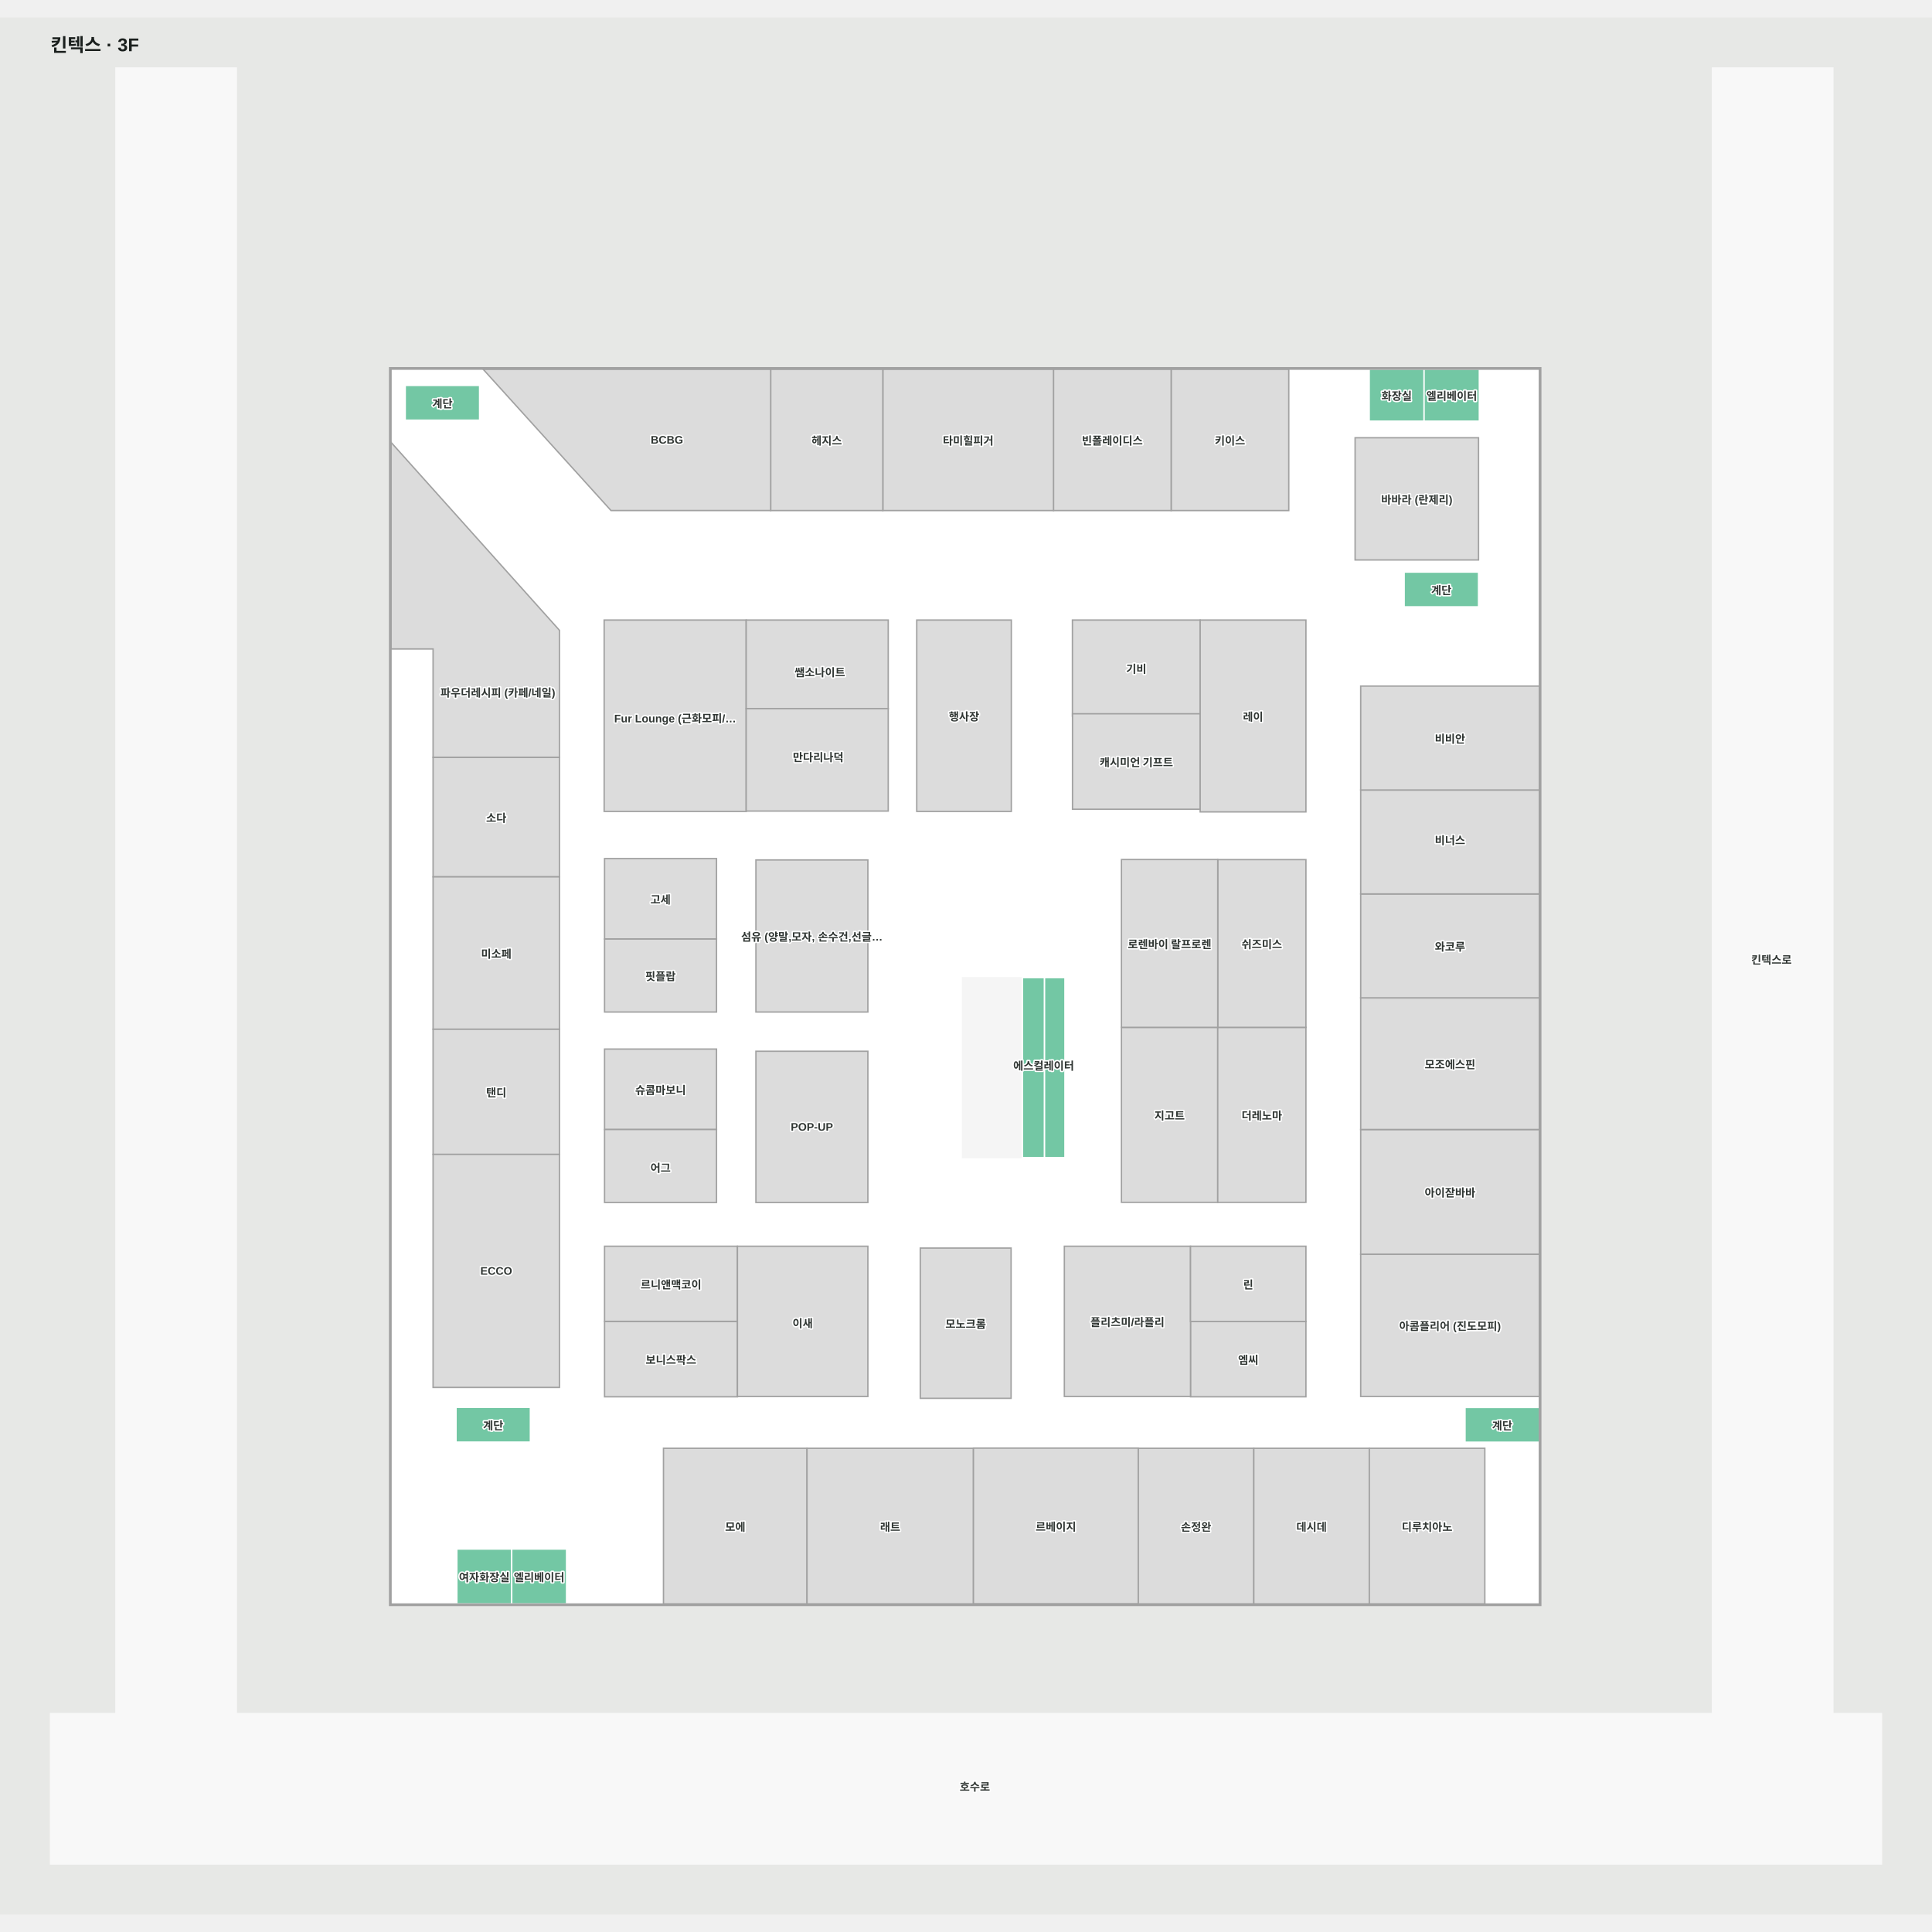
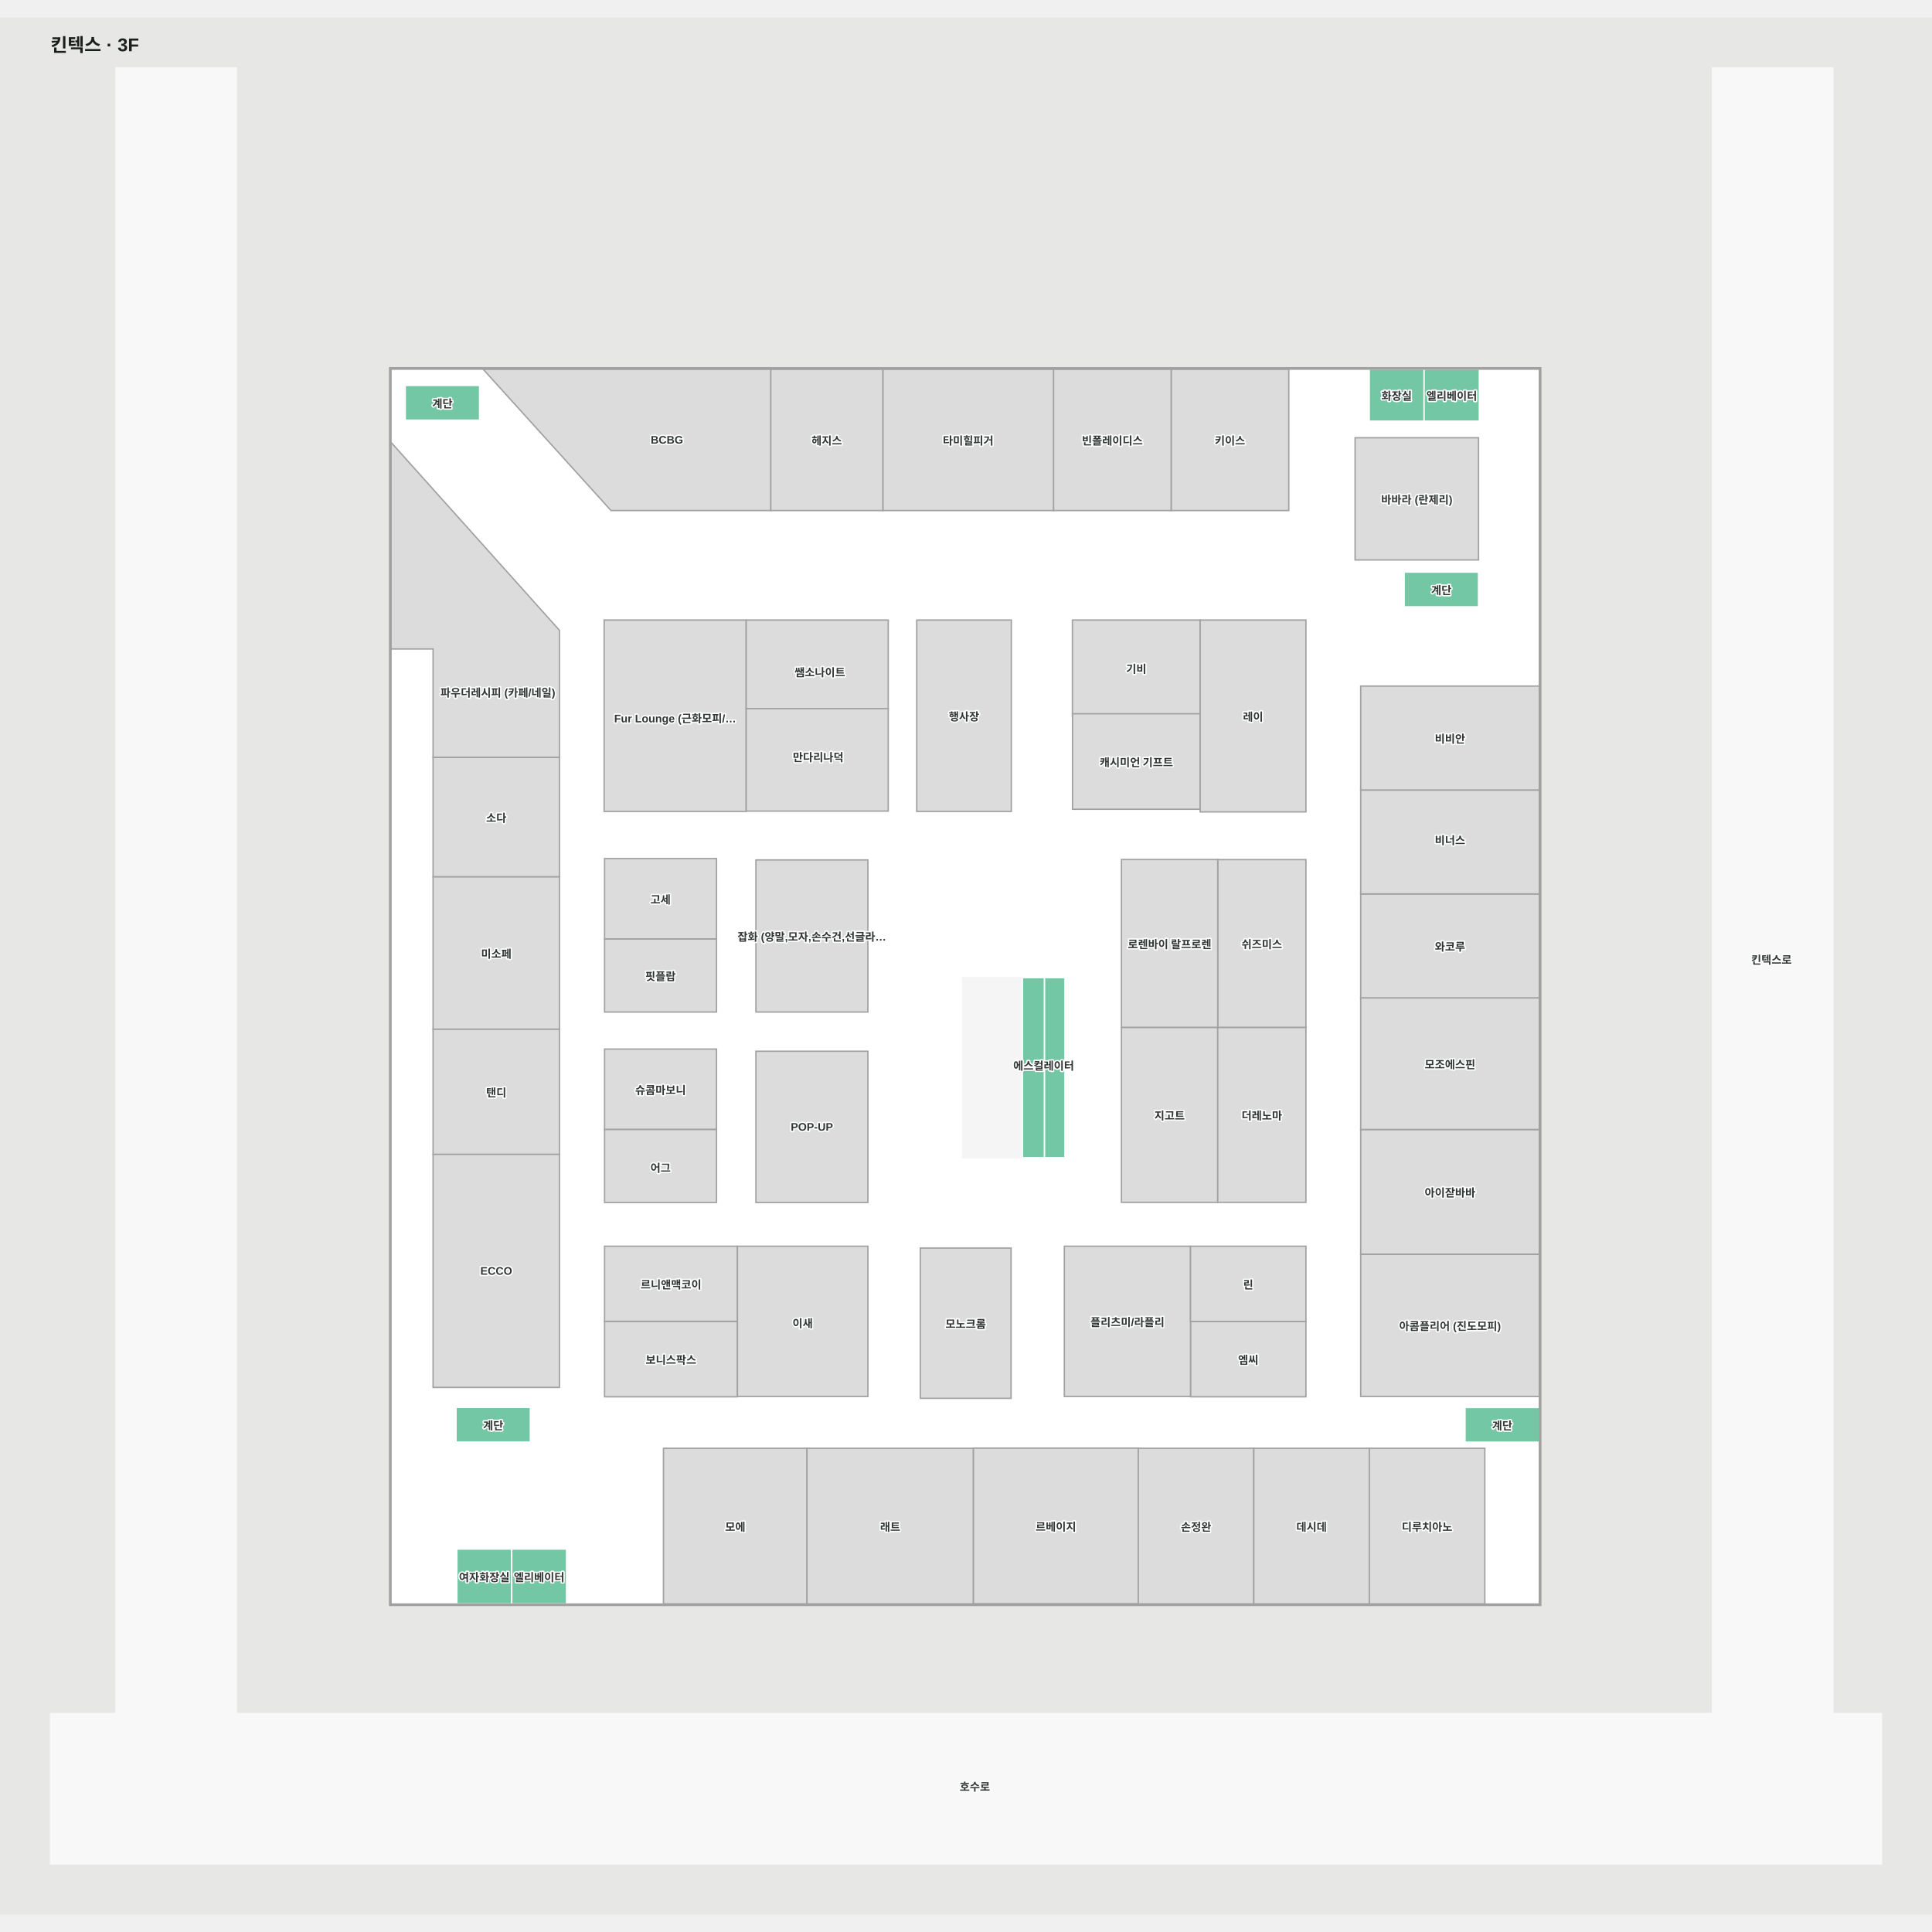
<svg xmlns="http://www.w3.org/2000/svg" viewBox="-52.974 -54.713 2102.697 2064.653" width="1200" height="1200" role="img" aria-labelledby="title desc">
  <rect x="-52.974" y="-54.713" width="2102.697" height="2064.653" fill="#e7e8e6" />
  <g>
    <polygon points="1941.78,1791.29 1941.78,0.29 1810.83,0.29 1810.83,1791.29 204.18,1791.29 204.18,0.29 73.23,0.29 73.23,1791.29 2.03,1791.29 2.03,1954.94 1994.72,1954.94 1994.72,1791.29" fill="#f8f8f8" fill-opacity="1" stroke="#f8f8f8" stroke-width="1.5" />
    <polygon points="1622.41,1672.01 372.59,1672.01 372.59,328.02 1622.41,328.02" fill="#ffffff" fill-opacity="1" stroke="#ffffff" stroke-width="1.5" />
  </g>
  <g>
    <polygon points="1349.67,328.02 1221.64,328.02 1221.64,481.93 1349.67,481.93" fill="#dcdcdc" fill-opacity="1" stroke="#a1a1a1" stroke-width="1.5" />
    <polygon points="1221.64,328.02 1093.60,328.02 1093.60,481.93 1221.64,481.93" fill="#dcdcdc" fill-opacity="1" stroke="#a1a1a1" stroke-width="1.5" />
    <polygon points="1093.60,328.02 907.85,328.02 907.85,481.93 1093.60,481.93" fill="#dcdcdc" fill-opacity="1" stroke="#a1a1a1" stroke-width="1.5" />
    <polygon points="907.85,328.02 785.79,328.02 785.79,481.93 907.85,481.93" fill="#dcdcdc" fill-opacity="1" stroke="#a1a1a1" stroke-width="1.5" />
    <polygon points="785.79,328.02 472.76,328.02 612.03,481.93 785.79,481.93" fill="#dcdcdc" fill-opacity="1" stroke="#a1a1a1" stroke-width="1.5" />
    <polygon points="372.59,407.64 372.59,632.59 418.36,632.59 418.36,750.57 555.91,750.57 555.91,612.25" fill="#dcdcdc" fill-opacity="1" stroke="#a1a1a1" stroke-width="1.5" />
    <polygon points="1272.36,1044.38 1167.55,1044.38 1167.55,1234.84 1272.36,1234.84" fill="#dcdcdc" fill-opacity="1" stroke="#a1a1a1" stroke-width="1.5" />
    <polygon points="1368.33,1364.53 1242.73,1364.53 1242.73,1446.46 1368.33,1446.46" fill="#dcdcdc" fill-opacity="1" stroke="#a1a1a1" stroke-width="1.5" />
    <polygon points="749.61,1364.36 605.00,1364.36 605.00,1446.46 749.61,1446.46" fill="#dcdcdc" fill-opacity="1" stroke="#a1a1a1" stroke-width="1.5" />
    <polygon points="891.58,862.19 769.74,862.19 769.74,1027.70 891.58,1027.70" fill="#dcdcdc" fill-opacity="1" stroke="#a1a1a1" stroke-width="1.5" />
    <polygon points="726.84,860.69 605.00,860.69 605.00,948.26 726.84,948.26" fill="#dcdcdc" fill-opacity="1" stroke="#a1a1a1" stroke-width="1.5" />
    <polygon points="726.84,948.26 605.00,948.26 605.00,1027.70 726.84,1027.70" fill="#dcdcdc" fill-opacity="1" stroke="#a1a1a1" stroke-width="1.5" />
    <polygon points="891.58,1070.39 769.74,1070.39 769.74,1235.00 891.58,1235.00" fill="#dcdcdc" fill-opacity="1" stroke="#a1a1a1" stroke-width="1.5" />
    <polygon points="726.84,1068.00 605.00,1068.00 605.00,1155.56 726.84,1155.56" fill="#dcdcdc" fill-opacity="1" stroke="#a1a1a1" stroke-width="1.5" />
    <polygon points="726.84,1155.56 605.00,1155.56 605.00,1235.00 726.84,1235.00" fill="#dcdcdc" fill-opacity="1" stroke="#a1a1a1" stroke-width="1.5" />
    <polygon points="749.61,1282.60 605.00,1282.60 605.00,1364.36 749.61,1364.36" fill="#dcdcdc" fill-opacity="1" stroke="#a1a1a1" stroke-width="1.5" />
    <polygon points="891.58,1282.60 749.61,1282.60 749.61,1446.13 891.58,1446.13" fill="#dcdcdc" fill-opacity="1" stroke="#a1a1a1" stroke-width="1.5" />
    <polygon points="1047.45,1284.60 948.61,1284.60 948.61,1448.13 1047.45,1448.13" fill="#dcdcdc" fill-opacity="1" stroke="#a1a1a1" stroke-width="1.5" />
    <polygon points="1242.73,1282.60 1105.41,1282.60 1105.41,1446.13 1242.73,1446.13" fill="#dcdcdc" fill-opacity="1" stroke="#a1a1a1" stroke-width="1.5" />
    <polygon points="1368.33,1282.60 1242.73,1282.60 1242.73,1364.53 1368.33,1364.53" fill="#dcdcdc" fill-opacity="1" stroke="#a1a1a1" stroke-width="1.5" />
    <polygon points="1368.33,1044.38 1272.36,1044.38 1272.36,1234.84 1368.33,1234.84" fill="#dcdcdc" fill-opacity="1" stroke="#a1a1a1" stroke-width="1.5" />
    <polygon points="1253.24,601.08 1114.19,601.08 1114.19,705.75 1253.24,705.75" fill="#dcdcdc" fill-opacity="1" stroke="#a1a1a1" stroke-width="1.5" />
    <polygon points="1047.70,601.08 944.76,601.08 944.76,809.39 1047.70,809.39" fill="#dcdcdc" fill-opacity="1" stroke="#a1a1a1" stroke-width="1.5" />
    <polygon points="759.15,601.08 604.55,601.08 604.55,809.39 759.15,809.39" fill="#dcdcdc" fill-opacity="1" stroke="#a1a1a1" stroke-width="1.5" />
    <polygon points="555.91,750.57 418.36,750.57 418.36,880.59 555.91,880.59" fill="#dcdcdc" fill-opacity="1" stroke="#a1a1a1" stroke-width="1.5" />
    <polygon points="555.91,880.59 418.36,880.59 418.36,1046.44 555.91,1046.44" fill="#dcdcdc" fill-opacity="1" stroke="#a1a1a1" stroke-width="1.5" />
    <polygon points="555.91,1046.44 418.36,1046.44 418.36,1182.65 555.91,1182.65" fill="#dcdcdc" fill-opacity="1" stroke="#a1a1a1" stroke-width="1.5" />
    <polygon points="555.91,1182.65 418.36,1182.65 418.36,1436.26 555.91,1436.26" fill="#dcdcdc" fill-opacity="1" stroke="#a1a1a1" stroke-width="1.5" />
    <polygon points="825.35,1502.51 669.12,1502.51 669.12,1672.01 825.35,1672.01" fill="#dcdcdc" fill-opacity="1" stroke="#a1a1a1" stroke-width="1.5" />
    <polygon points="1006.46,1502.51 825.35,1502.51 825.35,1672.01 1006.46,1672.01" fill="#dcdcdc" fill-opacity="1" stroke="#a1a1a1" stroke-width="1.5" />
    <polygon points="1185.90,1502.31 1006.46,1502.31 1006.46,1671.81 1185.90,1671.81" fill="#dcdcdc" fill-opacity="1" stroke="#a1a1a1" stroke-width="1.5" />
    <polygon points="1311.61,1502.51 1185.90,1502.51 1185.90,1672.01 1311.61,1672.01" fill="#dcdcdc" fill-opacity="1" stroke="#a1a1a1" stroke-width="1.5" />
    <polygon points="1437.32,1502.51 1311.61,1502.51 1311.61,1672.01 1437.32,1672.01" fill="#dcdcdc" fill-opacity="1" stroke="#a1a1a1" stroke-width="1.5" />
    <polygon points="1563.04,1502.51 1437.32,1502.51 1437.32,1672.01 1563.04,1672.01" fill="#dcdcdc" fill-opacity="1" stroke="#a1a1a1" stroke-width="1.5" />
    <polygon points="1622.42,1291.22 1427.93,1291.22 1427.93,1446.12 1622.42,1446.12" fill="#dcdcdc" fill-opacity="1" stroke="#a1a1a1" stroke-width="1.5" />
    <polygon points="1622.41,1155.56 1427.93,1155.56 1427.93,1291.23 1622.41,1291.23" fill="#dcdcdc" fill-opacity="1" stroke="#a1a1a1" stroke-width="1.5" />
    <polygon points="1622.41,1012.27 1427.93,1012.27 1427.93,1155.56 1622.41,1155.56" fill="#dcdcdc" fill-opacity="1" stroke="#a1a1a1" stroke-width="1.5" />
    <polygon points="1622.41,899.17 1427.93,899.17 1427.93,1012.27 1622.41,1012.27" fill="#dcdcdc" fill-opacity="1" stroke="#a1a1a1" stroke-width="1.5" />
    <polygon points="1622.41,786.06 1427.93,786.06 1427.93,899.17 1622.41,899.17" fill="#dcdcdc" fill-opacity="1" stroke="#a1a1a1" stroke-width="1.5" />
    <polygon points="1622.41,672.95 1427.93,672.95 1427.93,786.06 1622.41,786.06" fill="#dcdcdc" fill-opacity="1" stroke="#a1a1a1" stroke-width="1.5" />
    <polygon points="1556.19,402.69 1421.85,402.69 1421.85,535.70 1556.19,535.70" fill="#dcdcdc" fill-opacity="1" stroke="#a1a1a1" stroke-width="1.5" />
    <polygon points="994.63,990.27 994.63,1186.19 1059.78,1186.19 1059.78,990.27" fill="#f5f5f5" fill-opacity="1" stroke="#f5f5f5" stroke-width="1.5" />
    <polygon points="503.94,1671.87 503.94,1612.17 444.24,1612.17 444.24,1671.87" fill="#73c7a4" fill-opacity="1" stroke="#ffffff" stroke-width="1.5" />
    <polygon points="1496.92,384.62 1496.92,328.02 1437.21,328.02 1437.21,384.62" fill="#73c7a4" fill-opacity="1" stroke="#ffffff" stroke-width="1.5" />
    <polygon points="1556.19,548.90 1475.25,548.90 1475.25,586.71 1556.19,586.71" fill="#73c7a4" fill-opacity="1" stroke="#ffffff" stroke-width="1.5" />
    <polygon points="1622.41,1458.07 1541.48,1458.07 1541.48,1495.88 1622.41,1495.88" fill="#73c7a4" fill-opacity="1" stroke="#ffffff" stroke-width="1.5" />
    <polygon points="524.28,1457.96 443.35,1457.96 443.35,1495.77 524.28,1495.77" fill="#73c7a4" fill-opacity="1" stroke="#ffffff" stroke-width="1.5" />
    <polygon points="1106.07,1088.23 1083.67,1088.23 1083.67,1186.19 1106.07,1186.19" fill="#73c7a4" fill-opacity="1" stroke="#ffffff" stroke-width="1.5" />
    <polygon points="1059.78,1088.23 1059.78,1186.19 1083.67,1186.19 1083.67,1088.23" fill="#73c7a4" fill-opacity="1" stroke="#ffffff" stroke-width="1.5" />
    <polygon points="1106.07,990.27 1083.67,990.27 1083.67,1088.23 1106.07,1088.23" fill="#73c7a4" fill-opacity="1" stroke="#ffffff" stroke-width="1.5" />
    <polygon points="1059.78,990.27 1059.78,1088.23 1083.67,1088.23 1083.67,990.27" fill="#73c7a4" fill-opacity="1" stroke="#ffffff" stroke-width="1.5" />
    <polygon points="563.65,1671.87 563.65,1612.17 503.94,1612.17 503.94,1671.87" fill="#73c7a4" fill-opacity="1" stroke="#ffffff" stroke-width="1.5" />
    <polygon points="1557.07,384.62 1557.07,328.02 1496.92,328.02 1496.92,384.62" fill="#73c7a4" fill-opacity="1" stroke="#ffffff" stroke-width="1.5" />
    <polygon points="469.00,345.74 388.07,345.74 388.07,383.55 469.00,383.55" fill="#73c7a4" fill-opacity="1" stroke="#ffffff" stroke-width="1.5" />
    <polygon points="1253.24,703.09 1114.28,703.09 1114.28,807.04 1253.24,807.04" fill="#dcdcdc" fill-opacity="1" stroke="#a1a1a1" stroke-width="1.5" />
    <polygon points="1368.33,601.08 1253.24,601.08 1253.24,809.90 1368.33,809.90" fill="#dcdcdc" fill-opacity="1" stroke="#a1a1a1" stroke-width="1.5" />
    <polygon points="1368.33,861.83 1272.36,861.83 1272.36,1044.38 1368.33,1044.38" fill="#dcdcdc" fill-opacity="1" stroke="#a1a1a1" stroke-width="1.5" />
    <polygon points="1272.36,861.73 1167.55,861.73 1167.55,1044.38 1272.36,1044.38" fill="#dcdcdc" fill-opacity="1" stroke="#a1a1a1" stroke-width="1.5" />
    <polygon points="1622.41,718.05 1622.41,1672.01 372.59,1672.01 372.59,328.02 1622.41,328.02 1622.41,718.05 1623.91,718.05 1623.91,328.02 1623.91,326.52 1622.41,326.52 372.59,326.52 371.09,326.52 371.09,328.02 371.09,1672.01 371.09,1673.51 372.59,1673.51 1622.41,1673.51 1623.91,1673.51 1623.91,1672.01 1623.91,718.05" fill="#a1a1a1" fill-opacity="1" stroke="#a1a1a1" stroke-width="1.5" />
    <polygon points="913.74,601.08 759.15,601.08 759.15,697.61 913.74,697.61" fill="#dcdcdc" fill-opacity="1" stroke="#a1a1a1" stroke-width="1.5" />
    <polygon points="913.74,697.48 759.15,697.48 759.15,808.99 913.74,808.99" fill="#dcdcdc" fill-opacity="1" stroke="#a1a1a1" stroke-width="1.5" />
  </g>
  <g font-family="Arial, 'Noto Sans KR', sans-serif" font-size="12" font-weight="600" fill="#303633" stroke="#fff" stroke-width="3" paint-order="stroke" stroke-linejoin="round">
    <text x="487.135" y="963.514" text-anchor="middle" dominant-baseline="central">미소페</text>
    <text x="487.135" y="815.579" text-anchor="middle" dominant-baseline="central">소다</text>
    <text x="488.85" y="679.257" text-anchor="middle" dominant-baseline="central">파우더레시피 (카페/네일)</text>
    <text x="487.135" y="1114.545" text-anchor="middle" dominant-baseline="central">탠디</text>
    <text x="487.135" y="1309.455" text-anchor="middle" dominant-baseline="central">ECCO</text>
    <text x="1525.174" y="1368.673" text-anchor="middle" dominant-baseline="central">아콤플리어 (진도모피)</text>
    <text x="665.918" y="904.472" text-anchor="middle" dominant-baseline="central">고세</text>
    <text x="665.918" y="987.976" text-anchor="middle" dominant-baseline="central">핏플랍</text>
    <text x="1183.711" y="653.419" text-anchor="middle" dominant-baseline="central">기비</text>
    <text x="1183.757" y="755.064" text-anchor="middle" dominant-baseline="central">캐시미언 기프트</text>
    <text x="996.229" y="705.236" text-anchor="middle" dominant-baseline="central">행사장</text>
    <text x="665.918" y="1111.781" text-anchor="middle" dominant-baseline="central">슈콤마보니</text>
    <text x="1219.955" y="953.054" text-anchor="middle" dominant-baseline="central">로렌바이 랄프로렌</text>
    <text x="1310.784" y="705.494" text-anchor="middle" dominant-baseline="central">레이</text>
    <text x="1320.348" y="953.104" text-anchor="middle" dominant-baseline="central">쉬즈미스</text>
    <text x="665.918" y="1196.535" text-anchor="middle" dominant-baseline="central">어그</text>
    <text x="830.658" y="1152.697" text-anchor="middle" dominant-baseline="central">POP-UP</text>
    <text x="672.881" y="404.943" text-anchor="middle" dominant-baseline="central">BCBG</text>
    <text x="846.822" y="404.973" text-anchor="middle" dominant-baseline="central">헤지스</text>
    <text x="1000.728" y="404.973" text-anchor="middle" dominant-baseline="central">타미힐피거</text>
    <text x="1157.619" y="404.973" text-anchor="middle" dominant-baseline="central">빈폴레이디스</text>
    <text x="1285.652" y="404.973" text-anchor="middle" dominant-baseline="central">키이스</text>
    <text x="1489.018" y="469.199" text-anchor="middle" dominant-baseline="central">바바라 (란제리)</text>
    <text x="1525.168" y="839.945" text-anchor="middle" dominant-baseline="central">비너스</text>
    <text x="1525.168" y="1083.918" text-anchor="middle" dominant-baseline="central">모조에스핀</text>
    <text x="1525.168" y="955.719" text-anchor="middle" dominant-baseline="central">와코루</text>
    <text x="1525.168" y="729.504" text-anchor="middle" dominant-baseline="central">비비안</text>
    <text x="1525.168" y="1223.395" text-anchor="middle" dominant-baseline="central">아이잗바바</text>
    <text x="1219.955" y="1139.608" text-anchor="middle" dominant-baseline="central">지고트</text>
    <text x="1320.348" y="1139.608" text-anchor="middle" dominant-baseline="central">더레노마</text>
    <text x="677.306" y="1405.412" text-anchor="middle" dominant-baseline="central">보니스팍스</text>
    <text x="820.597" y="1365.665" text-anchor="middle" dominant-baseline="central">이새</text>
    <text x="677.306" y="1323.484" text-anchor="middle" dominant-baseline="central">르니앤맥코이</text>
    <text x="1305.532" y="1405.495" text-anchor="middle" dominant-baseline="central">엠씨</text>
    <text x="1305.532" y="1323.566" text-anchor="middle" dominant-baseline="central">린</text>
    <text x="915.904" y="1587.262" text-anchor="middle" dominant-baseline="central">래트</text>
    <text x="747.238" y="1587.262" text-anchor="middle" dominant-baseline="central">모에</text>
    <text x="1096.179" y="1587.062" text-anchor="middle" dominant-baseline="central">르베이지</text>
    <text x="1248.757" y="1587.262" text-anchor="middle" dominant-baseline="central">손정완</text>
    <text x="1500.181" y="1587.262" text-anchor="middle" dominant-baseline="central">디루치아노</text>
    <text x="1374.469" y="1587.262" text-anchor="middle" dominant-baseline="central">데시데</text>
    <text x="1875" y="970" text-anchor="middle" dominant-baseline="central">킨텍스로</text>
    <text x="1008" y="1870" text-anchor="middle" dominant-baseline="central">호수로</text>
    <text x="681.851" y="705.236" text-anchor="middle" dominant-baseline="central">Fur Lounge (근화모피/…</text>
    <text x="998.03" y="1366.365" text-anchor="middle" dominant-baseline="central">모노크롬</text>
    <text x="1174.071" y="1364.365" text-anchor="middle" dominant-baseline="central">플리츠미/라플리</text>
    <text x="1082.898" y="1085.329" text-anchor="middle" dominant-baseline="central">에스컬레이터</text>
    <text x="428.534" y="364.645" text-anchor="middle" dominant-baseline="central">계단</text>
    <text x="1581.943" y="1476.978" text-anchor="middle" dominant-baseline="central">계단</text>
    <text x="483.818" y="1476.864" text-anchor="middle" dominant-baseline="central">계단</text>
    <text x="474.089" y="1642.016" text-anchor="middle" dominant-baseline="central">여자화장실</text>
    <text x="533.793" y="1642.018" text-anchor="middle" dominant-baseline="central">엘리베이터</text>
    <text x="1515.719" y="567.805" text-anchor="middle" dominant-baseline="central">계단</text>
    <text x="1526.992" y="356.316" text-anchor="middle" dominant-baseline="central">엘리베이터</text>
    <text x="1467.067" y="356.316" text-anchor="middle" dominant-baseline="central">화장실</text>
-     <text x="830.658" y="944.943" text-anchor="middle" dominant-baseline="central">섬유 (양말,모자, 손수건,선글…</text>
+     <text x="830.658" y="944.943" text-anchor="middle" dominant-baseline="central">잡화 (양말,모자,손수건,선글라…</text>
    <text x="839.348" y="657.159" text-anchor="middle" dominant-baseline="central">쌤소나이트</text>
    <text x="837.518" y="749.552" text-anchor="middle" dominant-baseline="central">만다리나덕</text>
  </g>
  <text x="2.026" y="-17.713" font-family="Arial, 'Noto Sans KR', sans-serif" font-size="20" font-weight="700" fill="#1a1f1d">킨텍스 · 3F</text>
</svg>
